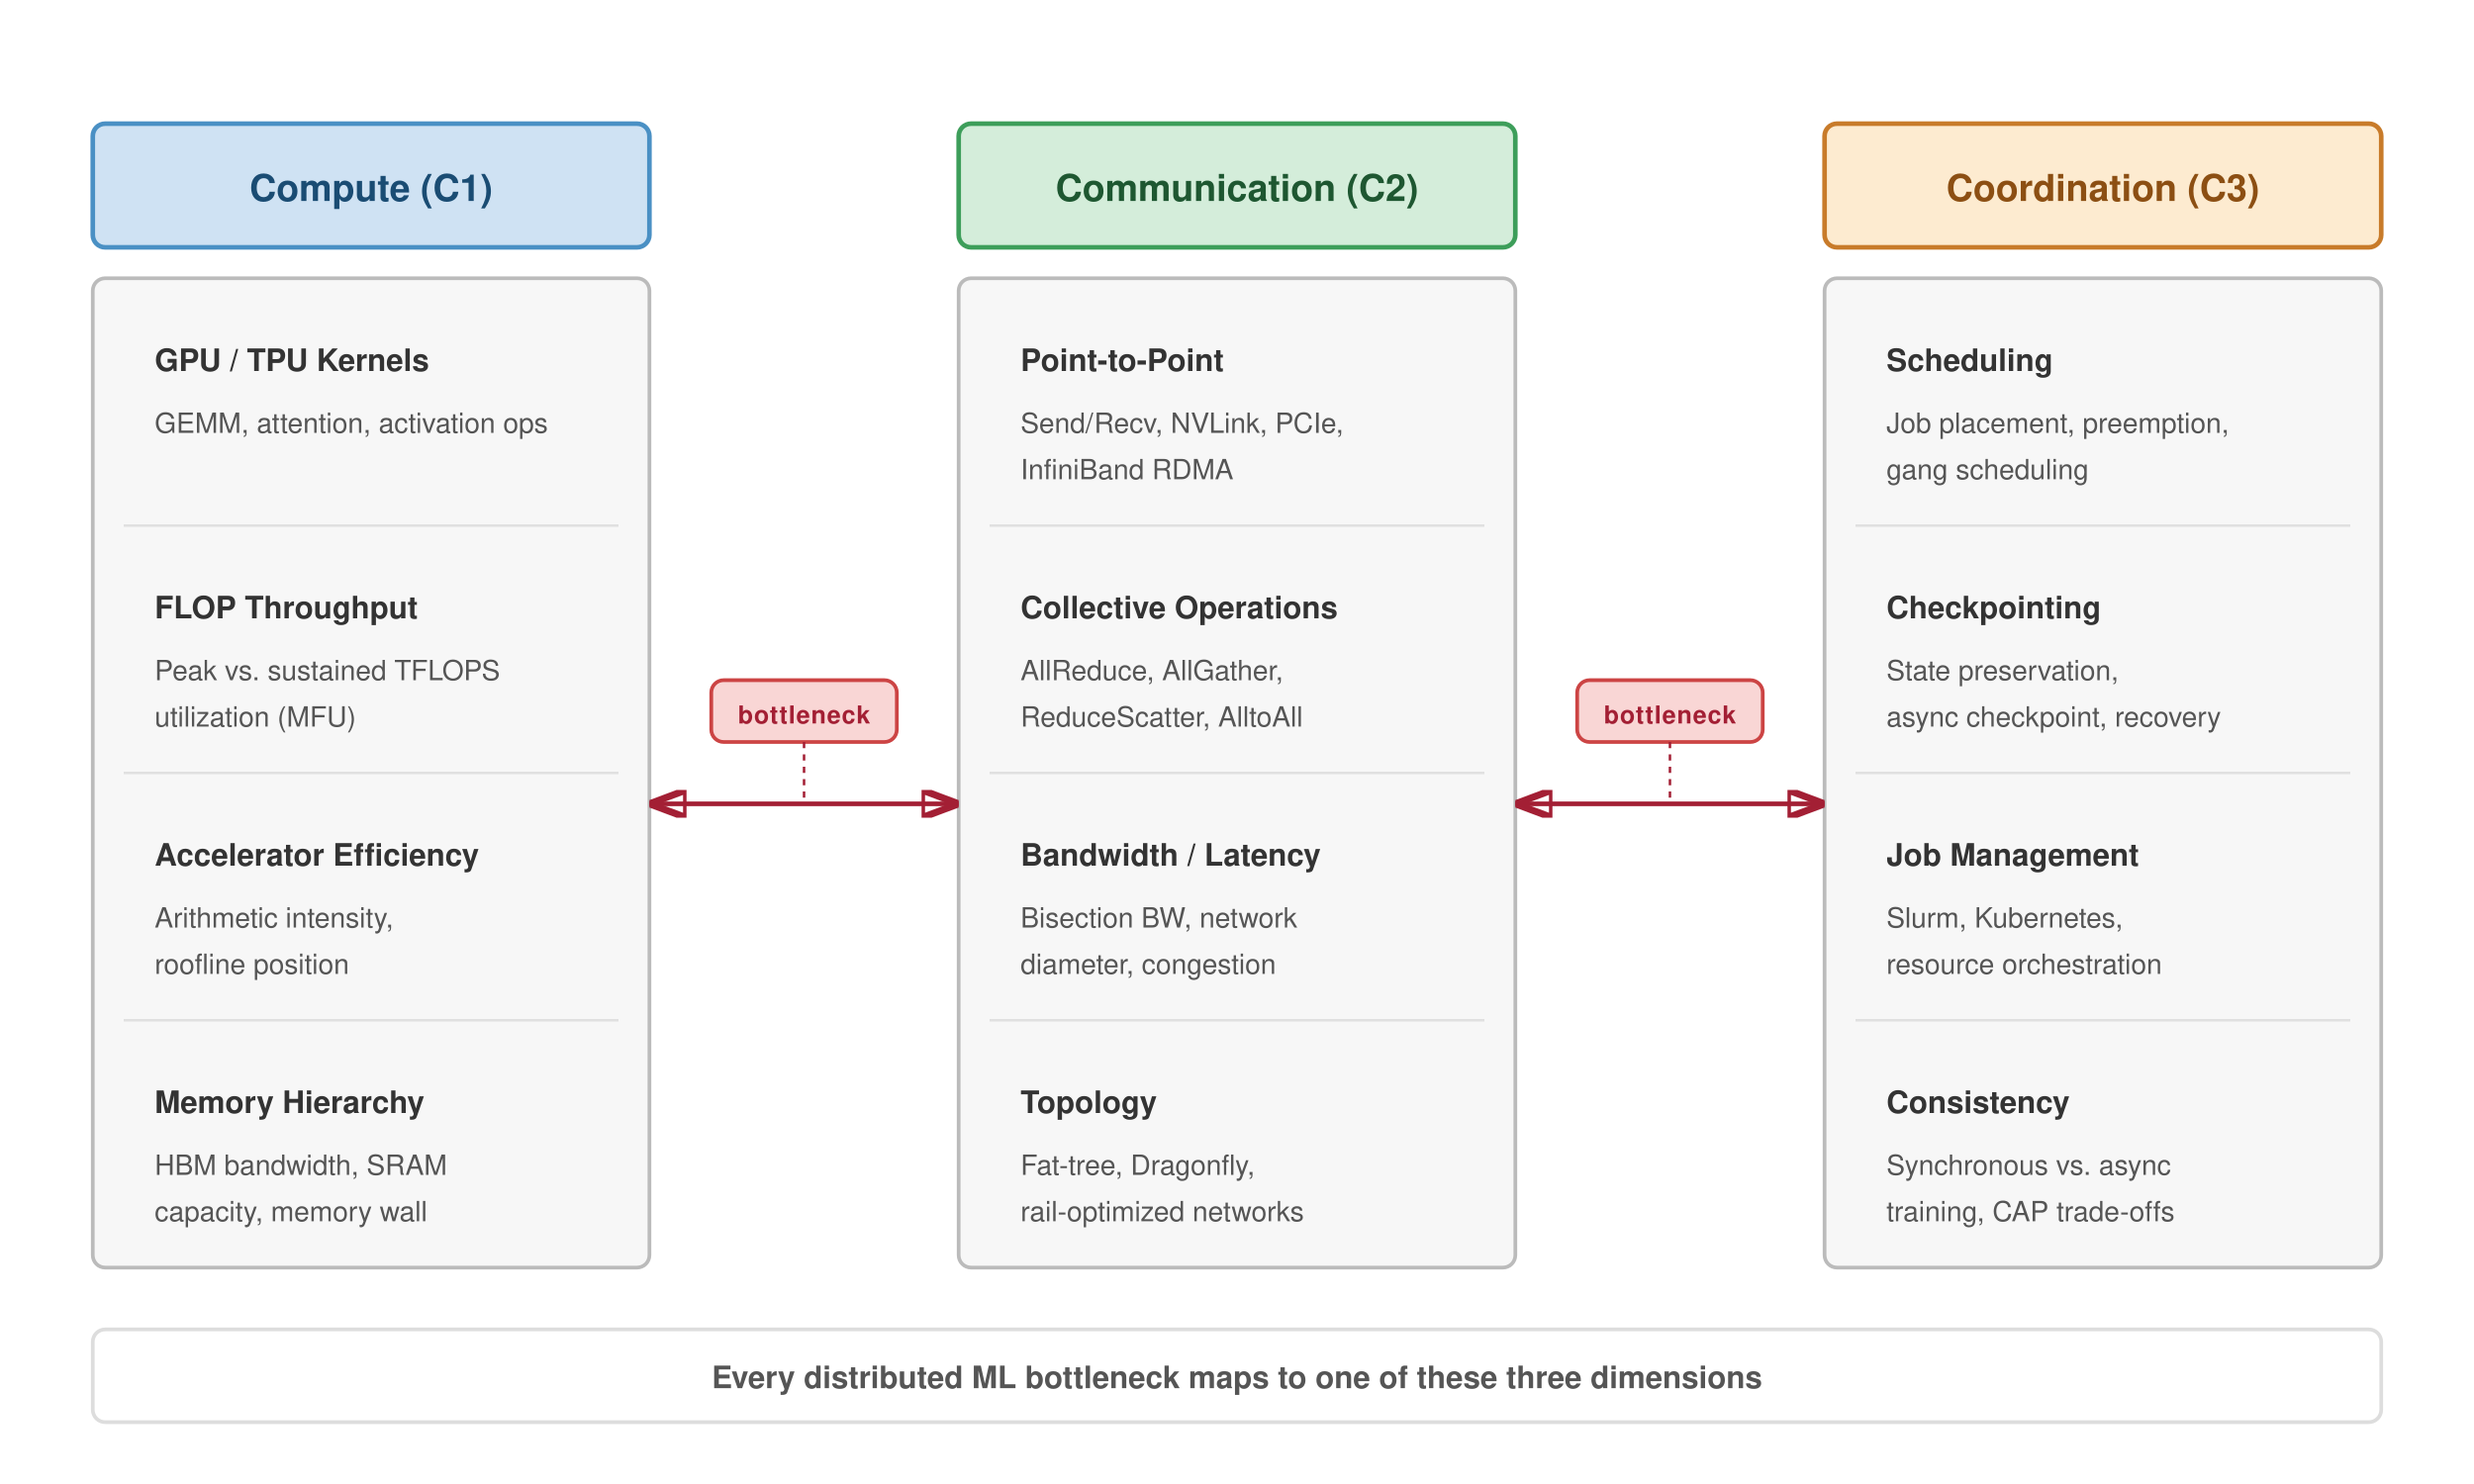
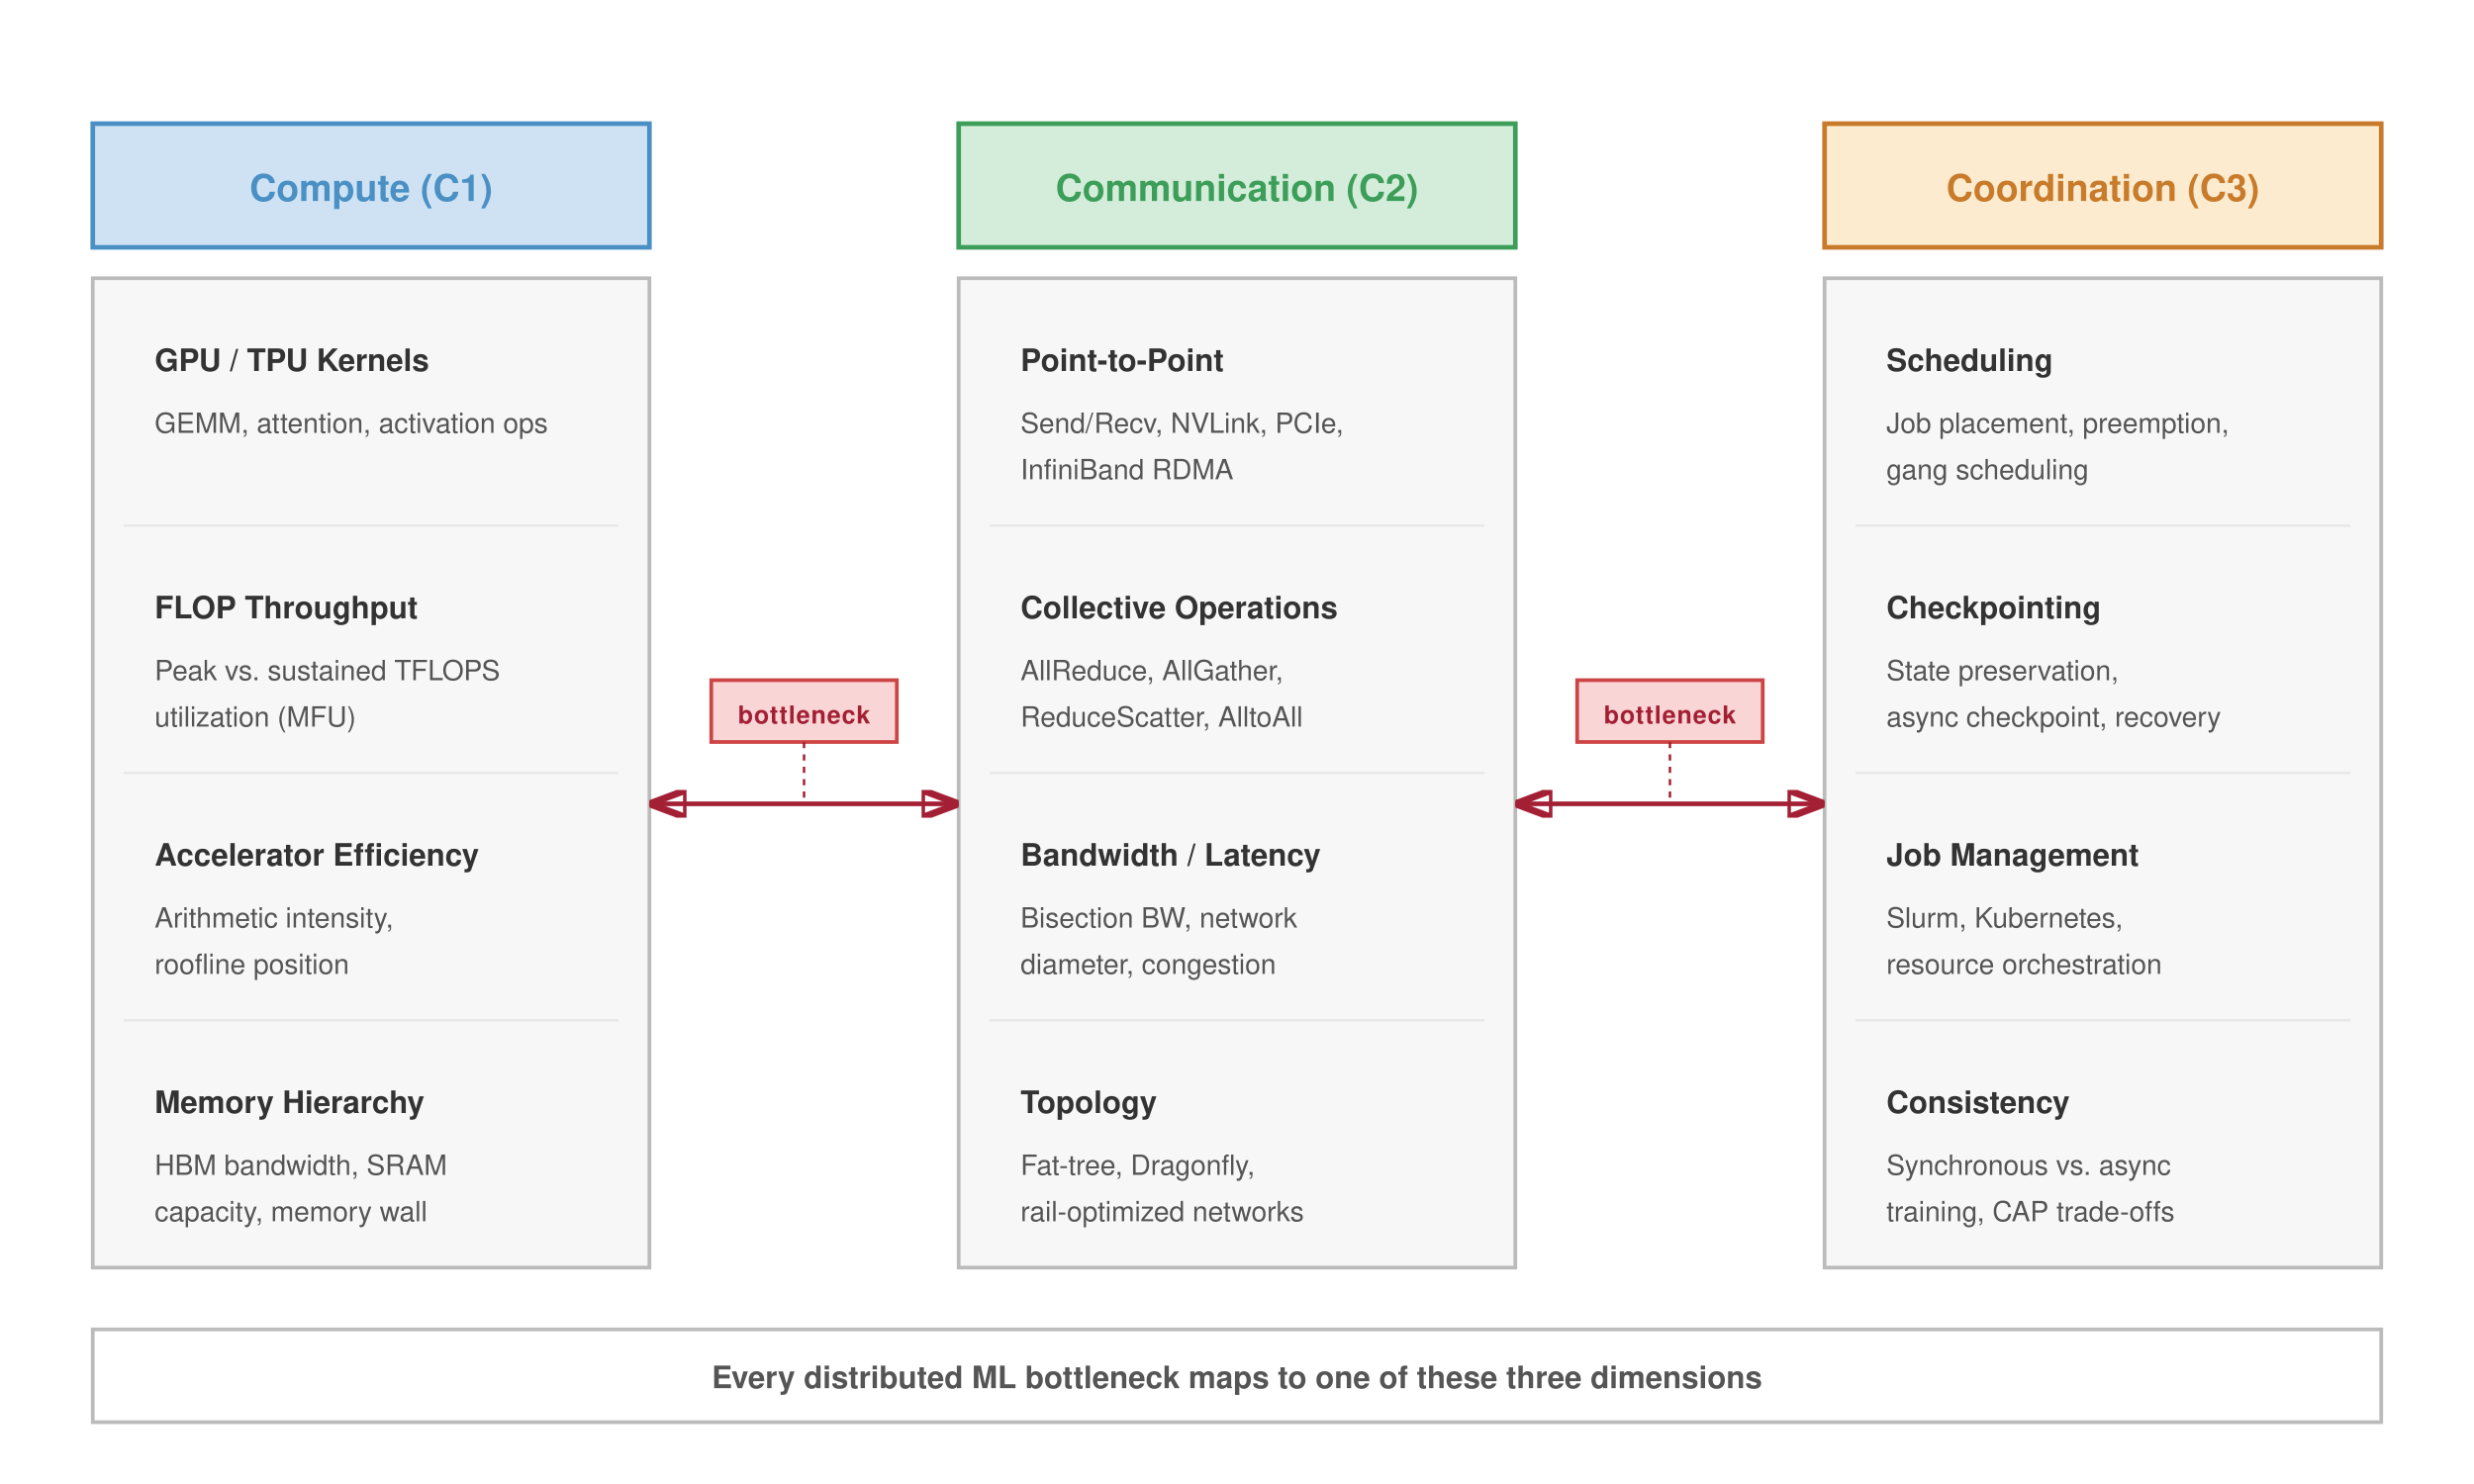
<svg xmlns="http://www.w3.org/2000/svg" viewBox="0 0 800 480" font-family="Helvetica Neue, Helvetica, Arial, sans-serif">
  <defs>
    <marker id="arr" markerWidth="8" markerHeight="6" refX="8" refY="3" orient="auto">
      <path d="M0,0 L8,3 L0,6 Z" fill="none" stroke="#a31f34" stroke-width="1.5" stroke-linejoin="round" />
    </marker>
    <marker id="arr-rev" markerWidth="8" markerHeight="6" refX="0" refY="3" orient="auto">
      <path d="M8,0 L0,3 L8,6 Z" fill="none" stroke="#a31f34" stroke-width="1.5" stroke-linejoin="round" />
    </marker>
  </defs>
  <rect width="800" height="480" fill="#fff" />
  <g transform="translate(30, 40)">
-     <rect x="0" y="0" width="180" height="40" rx="4" fill="#cfe2f3" stroke="#4a90c4" stroke-width="1.5" />
-     <text x="90" y="25" text-anchor="middle" font-size="12" font-weight="700" fill="#1A4C73">Compute (C1)</text>
+     <rect x="0" y="0" width="180" height="40" fill="#cfe2f3" stroke="#4a90c4" stroke-width="1.5" />
+     <text x="90" y="25" text-anchor="middle" font-size="12" font-weight="700" fill="#4a90c4">Compute (C1)</text>
  </g>
  <g transform="translate(30, 90)">
-     <rect x="0" y="0" width="180" height="320" rx="4" fill="#f7f7f7" stroke="#bbb" stroke-width="1.2" />
+     <rect x="0" y="0" width="180" height="320" fill="#f7f7f7" stroke="#bbb" stroke-width="1.2" />
    <text x="20" y="30" font-size="10" font-weight="700" fill="#333">GPU / TPU Kernels</text>
    <text x="20" y="50" font-size="9" fill="#555">GEMM, attention, activation ops</text>
-     <line x1="10" y1="80" x2="170" y2="80" stroke="#e0e0e0" stroke-width="0.8" />
+     <line x1="10" y1="80" x2="170" y2="80" stroke="#e8e8e8" stroke-width="0.8" />
    <text x="20" y="110" font-size="10" font-weight="700" fill="#333">FLOP Throughput</text>
    <text x="20" y="130" font-size="9" fill="#555">Peak vs. sustained TFLOPS</text>
    <text x="20" y="145" font-size="9" fill="#555">utilization (MFU)</text>
-     <line x1="10" y1="160" x2="170" y2="160" stroke="#e0e0e0" stroke-width="0.8" />
+     <line x1="10" y1="160" x2="170" y2="160" stroke="#e8e8e8" stroke-width="0.8" />
    <text x="20" y="190" font-size="10" font-weight="700" fill="#333">Accelerator Efficiency</text>
    <text x="20" y="210" font-size="9" fill="#555">Arithmetic intensity,</text>
    <text x="20" y="225" font-size="9" fill="#555">roofline position</text>
-     <line x1="10" y1="240" x2="170" y2="240" stroke="#e0e0e0" stroke-width="0.8" />
+     <line x1="10" y1="240" x2="170" y2="240" stroke="#e8e8e8" stroke-width="0.8" />
    <text x="20" y="270" font-size="10" font-weight="700" fill="#333">Memory Hierarchy</text>
    <text x="20" y="290" font-size="9" fill="#555">HBM bandwidth, SRAM</text>
    <text x="20" y="305" font-size="9" fill="#555">capacity, memory wall</text>
  </g>
  <g transform="translate(310, 40)">
-     <rect x="0" y="0" width="180" height="40" rx="4" fill="#d4edda" stroke="#3d9e5a" stroke-width="1.5" />
-     <text x="90" y="25" text-anchor="middle" font-size="12" font-weight="700" fill="#1E5731">Communication (C2)</text>
+     <rect x="0" y="0" width="180" height="40" fill="#d4edda" stroke="#3d9e5a" stroke-width="1.5" />
+     <text x="90" y="25" text-anchor="middle" font-size="12" font-weight="700" fill="#3d9e5a">Communication (C2)</text>
  </g>
  <g transform="translate(310, 90)">
-     <rect x="0" y="0" width="180" height="320" rx="4" fill="#f7f7f7" stroke="#bbb" stroke-width="1.2" />
+     <rect x="0" y="0" width="180" height="320" fill="#f7f7f7" stroke="#bbb" stroke-width="1.2" />
    <text x="20" y="30" font-size="10" font-weight="700" fill="#333">Point-to-Point</text>
    <text x="20" y="50" font-size="9" fill="#555">Send/Recv, NVLink, PCIe,</text>
    <text x="20" y="65" font-size="9" fill="#555">InfiniBand RDMA</text>
-     <line x1="10" y1="80" x2="170" y2="80" stroke="#e0e0e0" stroke-width="0.8" />
+     <line x1="10" y1="80" x2="170" y2="80" stroke="#e8e8e8" stroke-width="0.8" />
    <text x="20" y="110" font-size="10" font-weight="700" fill="#333">Collective Operations</text>
    <text x="20" y="130" font-size="9" fill="#555">AllReduce, AllGather,</text>
    <text x="20" y="145" font-size="9" fill="#555">ReduceScatter, AlltoAll</text>
-     <line x1="10" y1="160" x2="170" y2="160" stroke="#e0e0e0" stroke-width="0.8" />
+     <line x1="10" y1="160" x2="170" y2="160" stroke="#e8e8e8" stroke-width="0.8" />
    <text x="20" y="190" font-size="10" font-weight="700" fill="#333">Bandwidth / Latency</text>
    <text x="20" y="210" font-size="9" fill="#555">Bisection BW, network</text>
    <text x="20" y="225" font-size="9" fill="#555">diameter, congestion</text>
-     <line x1="10" y1="240" x2="170" y2="240" stroke="#e0e0e0" stroke-width="0.8" />
+     <line x1="10" y1="240" x2="170" y2="240" stroke="#e8e8e8" stroke-width="0.8" />
    <text x="20" y="270" font-size="10" font-weight="700" fill="#333">Topology</text>
    <text x="20" y="290" font-size="9" fill="#555">Fat-tree, Dragonfly,</text>
    <text x="20" y="305" font-size="9" fill="#555">rail-optimized networks</text>
  </g>
  <g transform="translate(590, 40)">
-     <rect x="0" y="0" width="180" height="40" rx="4" fill="#fdebd0" stroke="#c87b2a" stroke-width="1.5" />
-     <text x="90" y="25" text-anchor="middle" font-size="12" font-weight="700" fill="#8C4F13">Coordination (C3)</text>
+     <rect x="0" y="0" width="180" height="40" fill="#fdebd0" stroke="#c87b2a" stroke-width="1.5" />
+     <text x="90" y="25" text-anchor="middle" font-size="12" font-weight="700" fill="#c87b2a">Coordination (C3)</text>
  </g>
  <g transform="translate(590, 90)">
-     <rect x="0" y="0" width="180" height="320" rx="4" fill="#f7f7f7" stroke="#bbb" stroke-width="1.2" />
+     <rect x="0" y="0" width="180" height="320" fill="#f7f7f7" stroke="#bbb" stroke-width="1.2" />
    <text x="20" y="30" font-size="10" font-weight="700" fill="#333">Scheduling</text>
    <text x="20" y="50" font-size="9" fill="#555">Job placement, preemption,</text>
    <text x="20" y="65" font-size="9" fill="#555">gang scheduling</text>
-     <line x1="10" y1="80" x2="170" y2="80" stroke="#e0e0e0" stroke-width="0.8" />
+     <line x1="10" y1="80" x2="170" y2="80" stroke="#e8e8e8" stroke-width="0.8" />
    <text x="20" y="110" font-size="10" font-weight="700" fill="#333">Checkpointing</text>
    <text x="20" y="130" font-size="9" fill="#555">State preservation,</text>
    <text x="20" y="145" font-size="9" fill="#555">async checkpoint, recovery</text>
-     <line x1="10" y1="160" x2="170" y2="160" stroke="#e0e0e0" stroke-width="0.8" />
+     <line x1="10" y1="160" x2="170" y2="160" stroke="#e8e8e8" stroke-width="0.8" />
    <text x="20" y="190" font-size="10" font-weight="700" fill="#333">Job Management</text>
    <text x="20" y="210" font-size="9" fill="#555">Slurm, Kubernetes,</text>
    <text x="20" y="225" font-size="9" fill="#555">resource orchestration</text>
-     <line x1="10" y1="240" x2="170" y2="240" stroke="#e0e0e0" stroke-width="0.8" />
+     <line x1="10" y1="240" x2="170" y2="240" stroke="#e8e8e8" stroke-width="0.8" />
    <text x="20" y="270" font-size="10" font-weight="700" fill="#333">Consistency</text>
    <text x="20" y="290" font-size="9" fill="#555">Synchronous vs. async</text>
    <text x="20" y="305" font-size="9" fill="#555">training, CAP trade-offs</text>
  </g>
-   <rect x="230" y="220" width="60" height="20" rx="4" fill="#f9d6d5" stroke="#c44" stroke-width="1.2" />
+   <rect x="230" y="220" width="60" height="20" fill="#f9d6d5" stroke="#c44" stroke-width="1.2" />
  <text x="260" y="234" text-anchor="middle" font-size="8" fill="#a31f34" font-weight="700" letter-spacing="0.3">bottleneck</text>
  <line x1="210" y1="260" x2="310" y2="260" stroke="#a31f34" stroke-width="1.5" marker-start="url(#arr-rev)" marker-end="url(#arr)" />
  <line x1="260" y1="240" x2="260" y2="260" stroke="#a31f34" stroke-width="0.8" stroke-dasharray="2,2" />
-   <rect x="510" y="220" width="60" height="20" rx="4" fill="#f9d6d5" stroke="#c44" stroke-width="1.2" />
+   <rect x="510" y="220" width="60" height="20" fill="#f9d6d5" stroke="#c44" stroke-width="1.2" />
  <text x="540" y="234" text-anchor="middle" font-size="8" fill="#a31f34" font-weight="700" letter-spacing="0.3">bottleneck</text>
  <line x1="490" y1="260" x2="590" y2="260" stroke="#a31f34" stroke-width="1.5" marker-start="url(#arr-rev)" marker-end="url(#arr)" />
  <line x1="540" y1="240" x2="540" y2="260" stroke="#a31f34" stroke-width="0.8" stroke-dasharray="2,2" />
-   <rect x="30" y="430" width="740" height="30" rx="4" fill="#fff" stroke="#ddd" stroke-width="1.2" />
+   <rect x="30" y="430" width="740" height="30" fill="#fff" stroke="#bbb" stroke-width="1.2" />
  <text x="400" y="449" text-anchor="middle" font-size="10" fill="#555" font-weight="600">Every distributed ML bottleneck maps to one of these three dimensions</text>
</svg>
